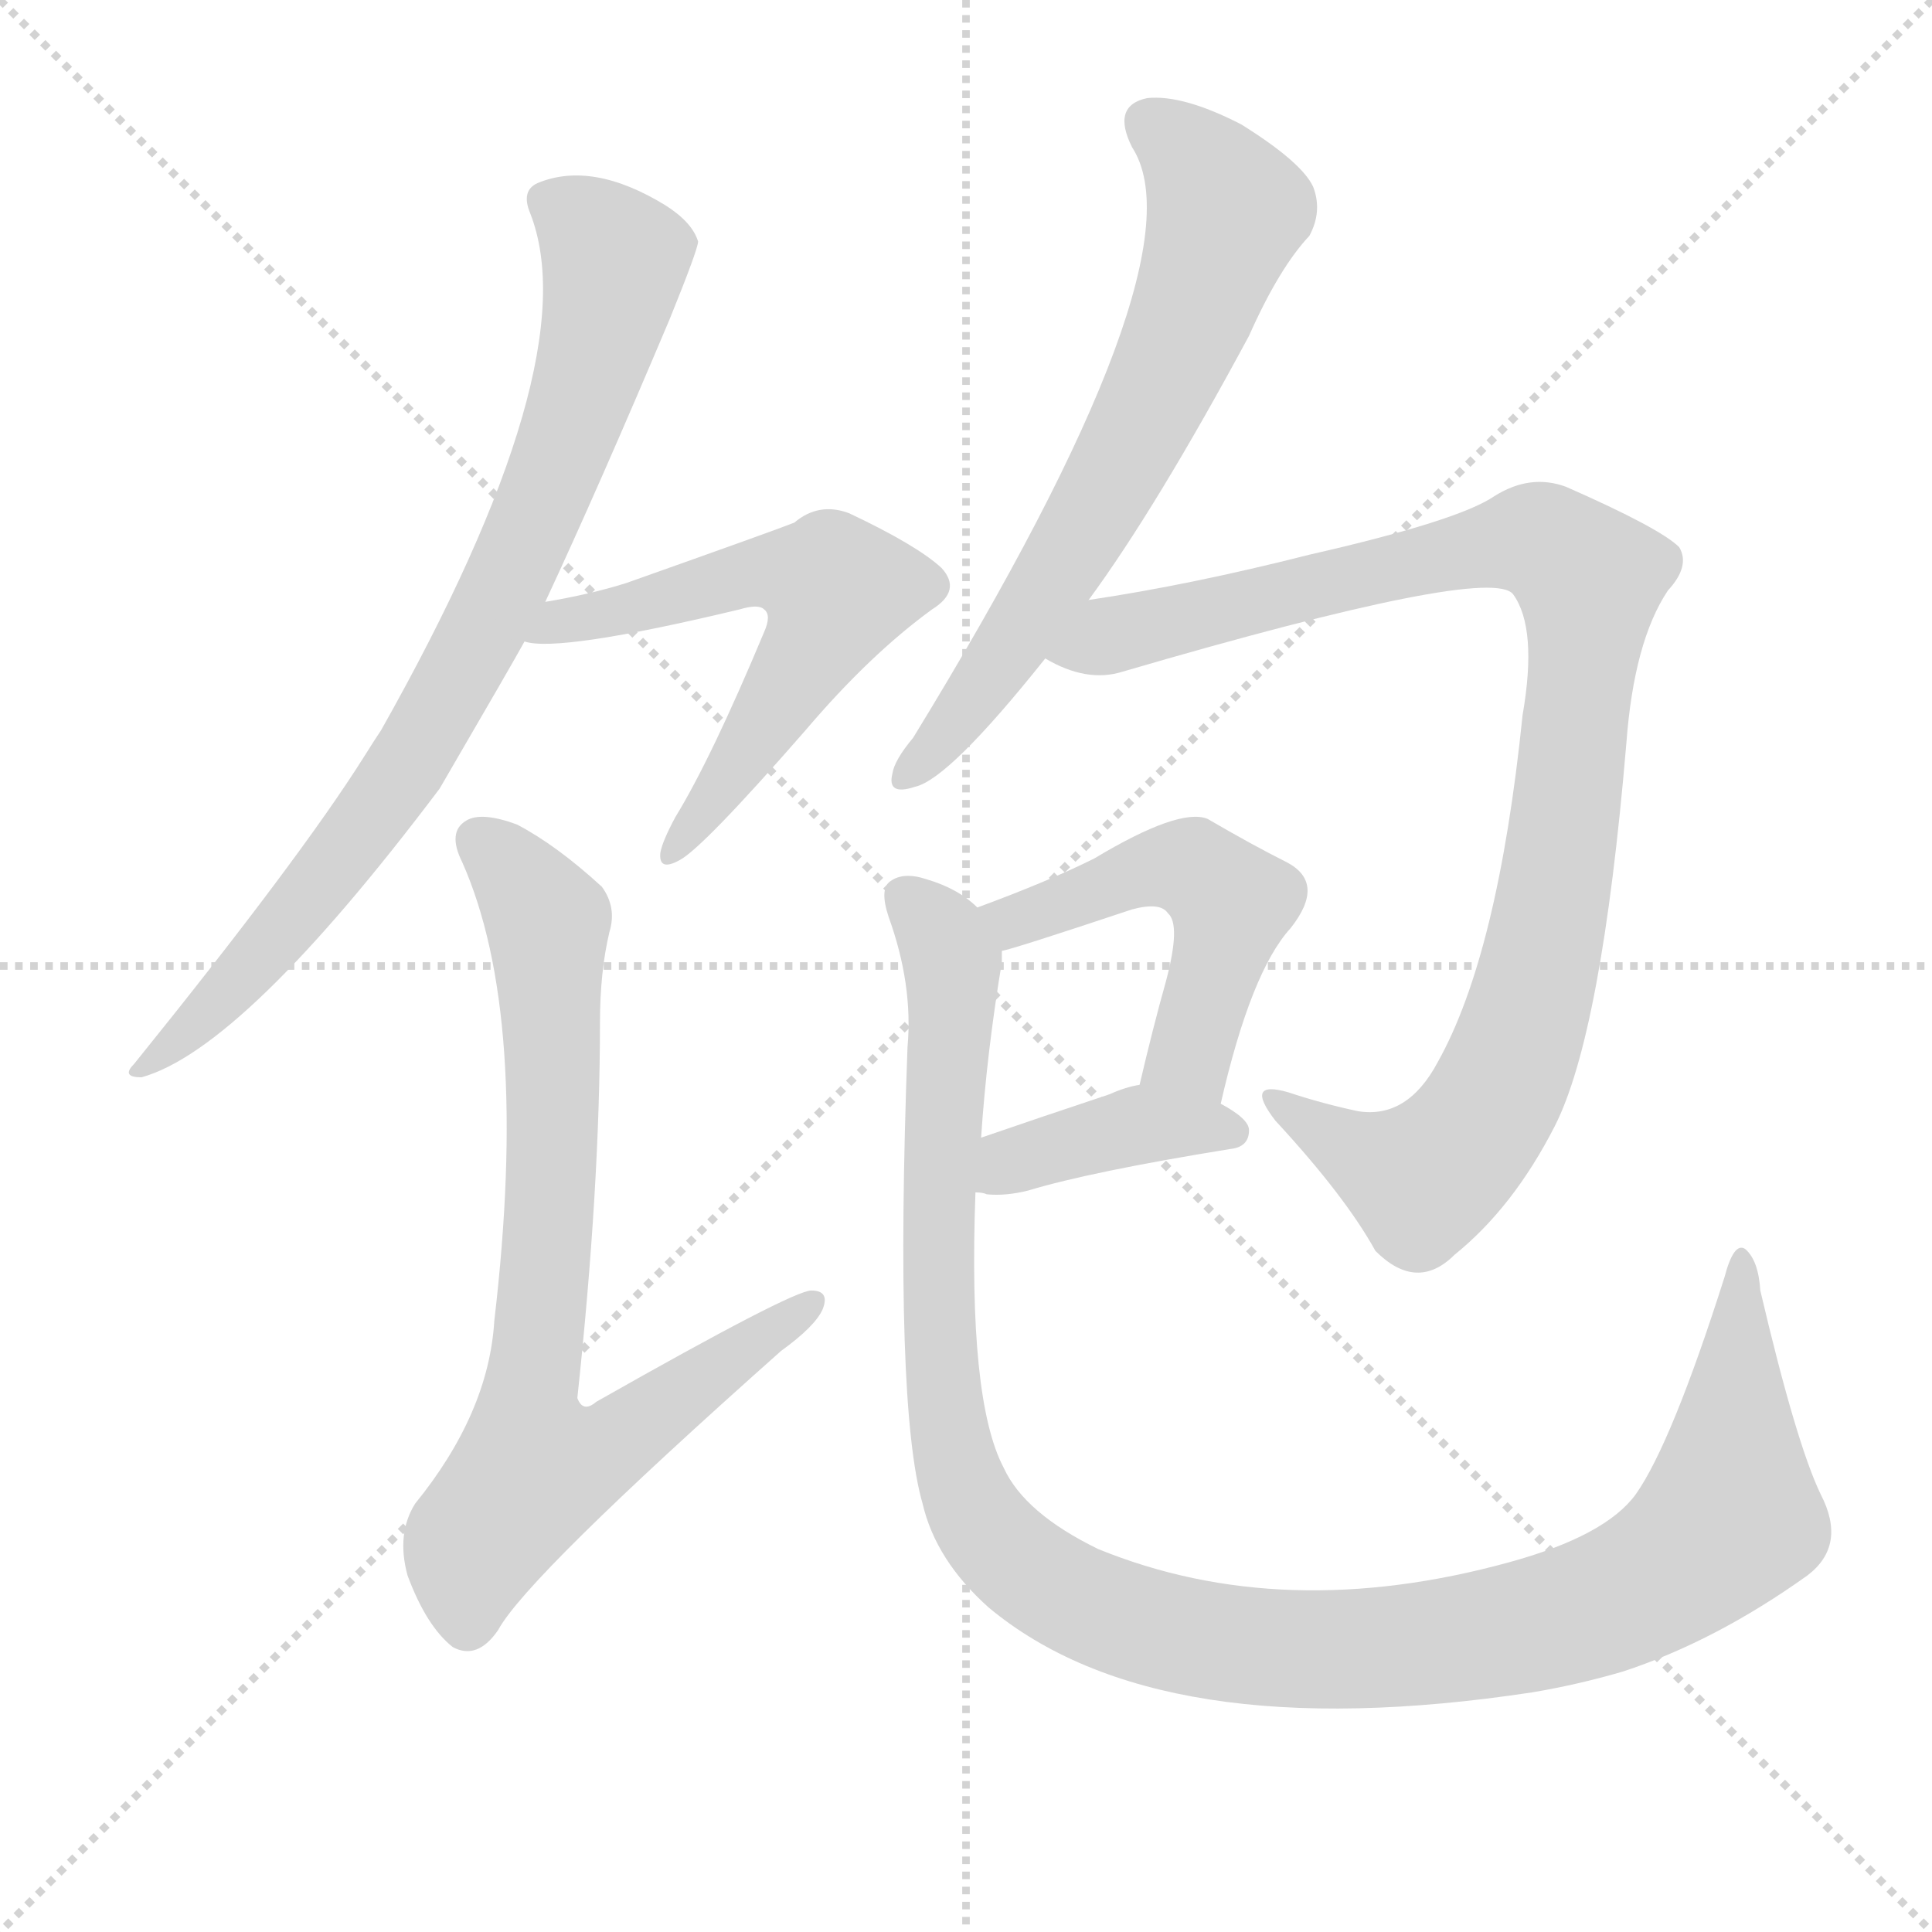
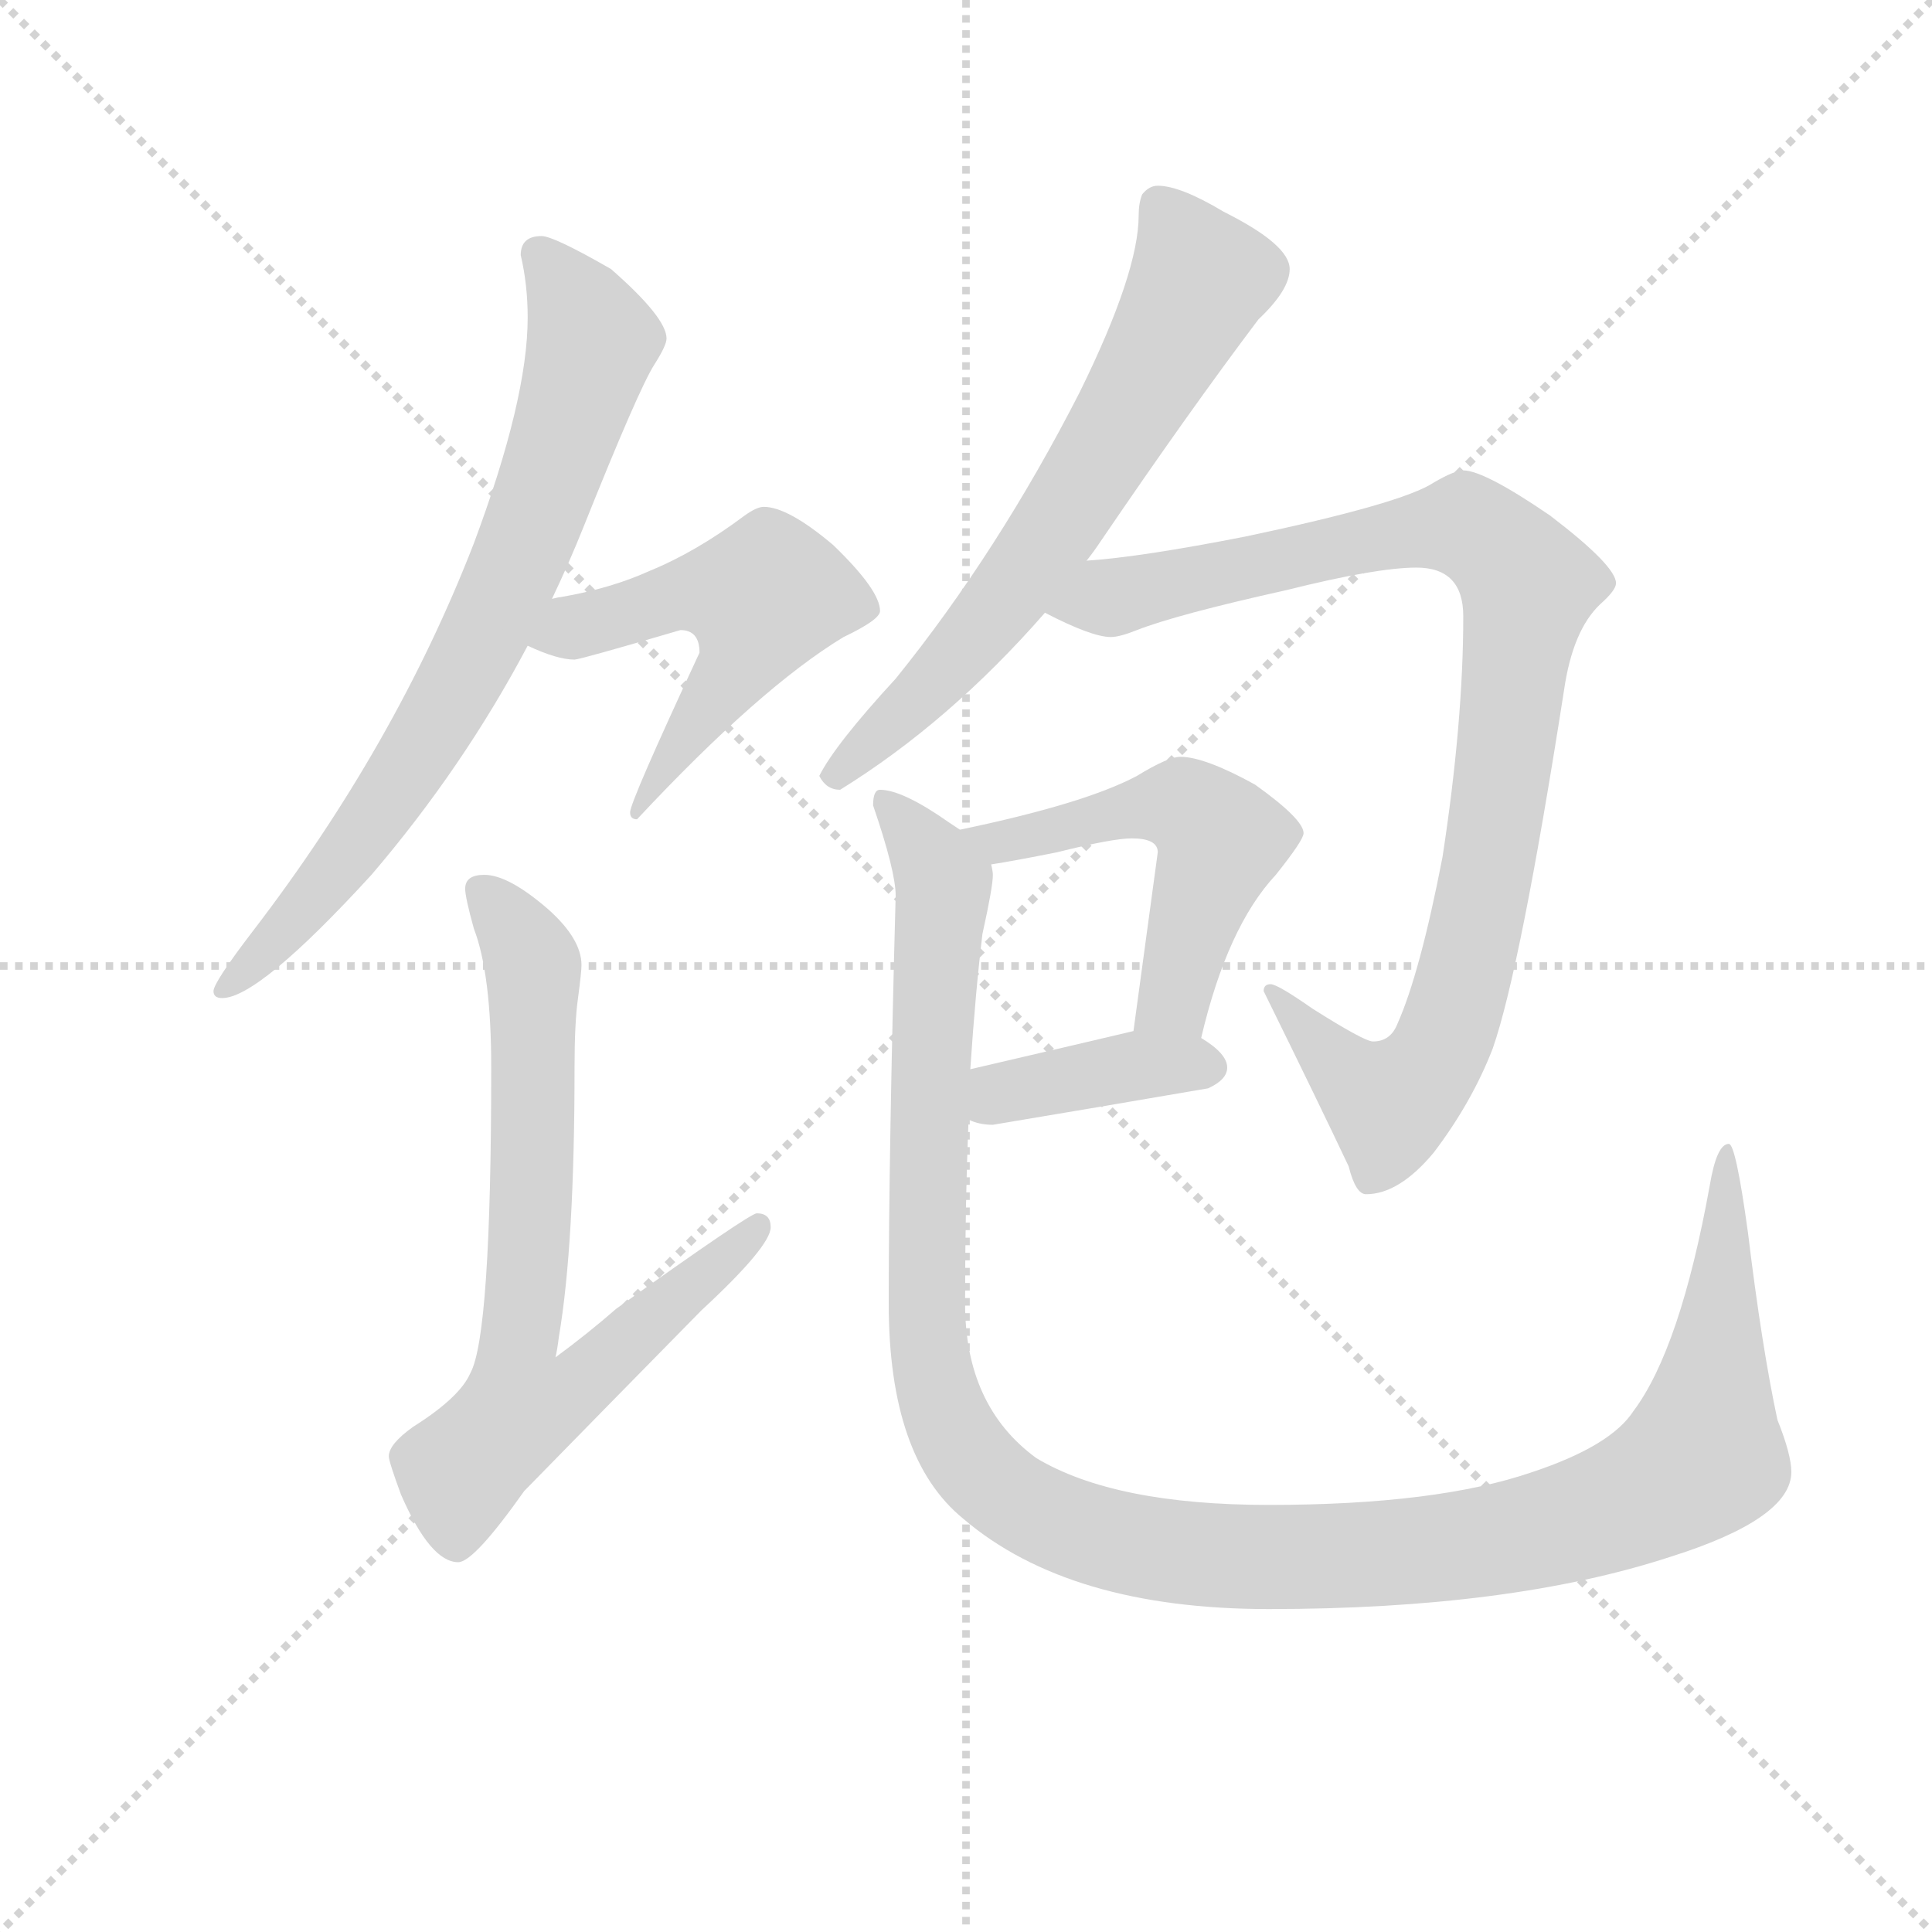
<svg xmlns="http://www.w3.org/2000/svg" version="1.1" viewBox="0 0 1024 1024">
  <g stroke="lightgray" stroke-dasharray="1,1" stroke-width="1" transform="scale(4, 4)">
    <line x1="0" y1="0" x2="256" y2="256" />
    <line x1="256" y1="0" x2="0" y2="256" />
    <line x1="128" y1="0" x2="128" y2="256" />
    <line x1="0" y1="128" x2="256" y2="128" />
  </g>
-   <g transform="scale(1, -1) translate(0, -900)">
+   <g transform="scale(0.92, -0.92) translate(60, -830)">
    <style type="text/css">
      
        @keyframes keyframes0 {
          from {
            stroke: blue;
-             stroke-dashoffset: 808;
-             stroke-width: 128;
-           }
-           72% {
+             stroke-dashoffset: 752;
+             stroke-width: 128;
+           }
+           71% {
            animation-timing-function: step-end;
            stroke: blue;
            stroke-dashoffset: 0;
            stroke-width: 128;
          }
          to {
            stroke: black;
            stroke-width: 1024;
          }
        }
        #make-me-a-hanzi-animation-0 {
-           animation: keyframes0 0.908s both;
+           animation: keyframes0 0.862s both;
          animation-delay: 0s;
          animation-timing-function: linear;
        }
      
        @keyframes keyframes1 {
          from {
            stroke: blue;
-             stroke-dashoffset: 587;
-             stroke-width: 128;
-           }
-           66% {
+             stroke-dashoffset: 528;
+             stroke-width: 128;
+           }
+           63% {
            animation-timing-function: step-end;
            stroke: blue;
            stroke-dashoffset: 0;
            stroke-width: 128;
          }
          to {
            stroke: black;
            stroke-width: 1024;
          }
        }
        #make-me-a-hanzi-animation-1 {
-           animation: keyframes1 0.728s both;
-           animation-delay: 0.908s;
+           animation: keyframes1 0.68s both;
+           animation-delay: 0.862s;
          animation-timing-function: linear;
        }
      
        @keyframes keyframes2 {
          from {
            stroke: blue;
-             stroke-dashoffset: 772;
-             stroke-width: 128;
-           }
-           72% {
+             stroke-dashoffset: 737;
+             stroke-width: 128;
+           }
+           71% {
            animation-timing-function: step-end;
            stroke: blue;
            stroke-dashoffset: 0;
            stroke-width: 128;
          }
          to {
            stroke: black;
            stroke-width: 1024;
          }
        }
        #make-me-a-hanzi-animation-2 {
-           animation: keyframes2 0.878s both;
-           animation-delay: 1.635s;
+           animation: keyframes2 0.85s both;
+           animation-delay: 1.542s;
          animation-timing-function: linear;
        }
      
        @keyframes keyframes3 {
          from {
            stroke: blue;
            stroke-dashoffset: 660;
            stroke-width: 128;
          }
          68% {
            animation-timing-function: step-end;
            stroke: blue;
            stroke-dashoffset: 0;
            stroke-width: 128;
          }
          to {
            stroke: black;
            stroke-width: 1024;
          }
        }
        #make-me-a-hanzi-animation-3 {
          animation: keyframes3 0.787s both;
-           animation-delay: 2.514s;
+           animation-delay: 2.391s;
          animation-timing-function: linear;
        }
      
        @keyframes keyframes4 {
          from {
            stroke: blue;
-             stroke-dashoffset: 976;
+             stroke-dashoffset: 950;
            stroke-width: 128;
          }
          76% {
            animation-timing-function: step-end;
            stroke: blue;
            stroke-dashoffset: 0;
            stroke-width: 128;
          }
          to {
            stroke: black;
            stroke-width: 1024;
          }
        }
        #make-me-a-hanzi-animation-4 {
-           animation: keyframes4 1.044s both;
-           animation-delay: 3.301s;
+           animation: keyframes4 1.023s both;
+           animation-delay: 3.179s;
          animation-timing-function: linear;
        }
      
        @keyframes keyframes5 {
          from {
            stroke: blue;
-             stroke-dashoffset: 497;
-             stroke-width: 128;
-           }
-           62% {
+             stroke-dashoffset: 524;
+             stroke-width: 128;
+           }
+           63% {
            animation-timing-function: step-end;
            stroke: blue;
            stroke-dashoffset: 0;
            stroke-width: 128;
          }
          to {
            stroke: black;
            stroke-width: 1024;
          }
        }
        #make-me-a-hanzi-animation-5 {
-           animation: keyframes5 0.654s both;
-           animation-delay: 4.345s;
+           animation: keyframes5 0.676s both;
+           animation-delay: 4.202s;
          animation-timing-function: linear;
        }
      
        @keyframes keyframes6 {
          from {
            stroke: blue;
-             stroke-dashoffset: 393;
+             stroke-dashoffset: 390;
            stroke-width: 128;
          }
          56% {
            animation-timing-function: step-end;
            stroke: blue;
            stroke-dashoffset: 0;
            stroke-width: 128;
          }
          to {
            stroke: black;
            stroke-width: 1024;
          }
        }
        #make-me-a-hanzi-animation-6 {
-           animation: keyframes6 0.57s both;
-           animation-delay: 4.999s;
+           animation: keyframes6 0.567s both;
+           animation-delay: 4.878s;
          animation-timing-function: linear;
        }
      
        @keyframes keyframes7 {
          from {
            stroke: blue;
-             stroke-dashoffset: 1168;
-             stroke-width: 128;
-           }
-           79% {
+             stroke-dashoffset: 1274;
+             stroke-width: 128;
+           }
+           81% {
            animation-timing-function: step-end;
            stroke: blue;
            stroke-dashoffset: 0;
            stroke-width: 128;
          }
          to {
            stroke: black;
            stroke-width: 1024;
          }
        }
        #make-me-a-hanzi-animation-7 {
-           animation: keyframes7 1.201s both;
-           animation-delay: 5.569s;
+           animation: keyframes7 1.287s both;
+           animation-delay: 5.445s;
          animation-timing-function: linear;
        }
      
    </style>
-     <path d="M 289 581 Q 317 641 355 731 Q 370 768 370 772 Q 367 782 353 791 Q 314 815 285 803 Q 276 799 281 787 Q 312 708 202 513 Q 198 507 193 499 Q 159 445 71 336 Q 64 329 75 329 Q 129 344 233 482 Q 272 549 278 560 L 289 581 Z" fill="lightgray" />
-     <path d="M 278 560 Q 296 554 392 577 Q 402 580 405 577 Q 409 574 405 565 Q 377 498 358 467 Q 351 454 350 448 Q 349 438 360 444 Q 372 450 427 513 Q 461 553 494 577 Q 510 587 499 599 Q 486 611 450 628 Q 434 634 421 623 Q 411 619 332 591 Q 313 585 289 581 C 259 576 248 563 278 560 Z" fill="lightgray" />
-     <path d="M 323 406 Q 327 419 319 430 Q 295 452 274 463 Q 255 470 247 465 Q 237 459 245 443 Q 281 362 262 200 Q 259 151 220 103 Q 210 87 216 65 Q 226 38 240 27 Q 253 20 264 36 Q 279 64 414 184 Q 432 197 436 206 Q 440 216 430 216 Q 420 216 316 157 Q 309 151 306 159 Q 318 271 318 358 Q 318 385 323 406 Z" fill="lightgray" />
-     <path d="M 577 582 Q 613 631 662 722 Q 678 758 694 775 Q 701 788 696 801 Q 690 814 658 834 Q 627 850 608 848 Q 589 844 600 822 Q 639 762 484 509 Q 474 497 473 490 Q 470 478 485 483 Q 503 487 554 551 L 577 582 Z" fill="lightgray" />
-     <path d="M 554 551 Q 576 538 595 544 Q 790 601 802 585 Q 815 567 807 521 Q 794 394 762 337 Q 746 307 720 311 Q 701 315 683 321 Q 659 328 676 306 Q 713 266 729 237 Q 751 215 771 235 Q 802 260 824 303 Q 849 352 862 506 Q 866 560 884 587 Q 896 600 890 610 Q 880 620 830 642 Q 811 649 792 637 Q 773 624 694 606 Q 631 590 577 582 C 547 577 526 562 554 551 Z" fill="lightgray" />
-     <path d="M 647 315 Q 663 385 684 408 Q 703 432 682 443 Q 664 452 640 466 Q 625 472 580 445 Q 556 433 518 419 C 490 409 502 388 531 396 Q 537 397 600 418 Q 615 422 619 416 Q 626 410 618 380 Q 611 355 604 325 C 597 296 640 286 647 315 Z" fill="lightgray" />
-     <path d="M 517 268 Q 521 268 523 267 Q 533 266 545 269 Q 578 279 652 291 Q 662 292 662 301 Q 662 307 647 315 C 623 329 623 329 604 325 Q 597 324 588 320 Q 549 307 520 297 C 492 287 487 272 517 268 Z" fill="lightgray" />
-     <path d="M 965 108 Q 952 135 933 216 Q 932 232 925 238 Q 919 242 914 223 Q 886 135 867 108 Q 851 86 800 72 Q 680 39 582 79 Q 543 98 532 122 Q 513 158 517 268 L 520 297 Q 523 342 531 390 Q 531 394 531 396 C 533 410 533 410 518 419 Q 508 429 491 434 Q 479 438 472 433 Q 466 429 471 414 Q 484 378 481 345 Q 474 155 489 103 Q 496 73 524 48 Q 614 -27 812 3 Q 836 7 860 14 Q 909 30 958 65 Q 979 81 965 108 Z" fill="lightgray" />
+     <path d="M 252 694 Q 240 694 240 683 Q 244 666 244 647 Q 244 600 213 517 Q 168 401 86 294 Q 63 264 63 259 Q 63 255 68 255 Q 89 255 154 326 Q 207 388 244 458 L 258 485 Q 268 506 276 526 Q 308 606 317 620 Q 324 631 324 635 Q 324 647 292 675 Q 259 694 252 694 Z" fill="lightgray" />
+     <path d="M 244 458 Q 261 450 271 450 Q 274 450 332 467 Q 343 467 343 454 Q 303 368 303 362 Q 303 358 307 358 Q 378 434 426 463 Q 447 473 447 478 Q 447 490 420 516 Q 394 538 380 538 Q 376 538 369 533 Q 341 512 314 501 Q 292 491 263 486 Q 262 486 258 485 C 229 479 216 470 244 458 Z" fill="lightgray" />
+     <path d="M 219 326 Q 208 326 208 318 Q 208 313 213 295 Q 223 269 223 215 Q 223 61 211 39 Q 205 25 178 8 Q 164 -2 164 -9 Q 164 -12 171 -31 Q 188 -70 204 -70 Q 213 -70 242 -29 Q 286 16 344 75 Q 384 112 384 123 Q 384 131 376 131 Q 372 131 295 76 Q 279 62 260 48 Q 261 52 262 60 Q 271 113 271 215 Q 271 241 273 255 Q 275 270 275 274 Q 275 289 256 306 Q 233 326 219 326 Z" fill="lightgray" />
+     <path d="M 607 723 Q 602 723 598 718 Q 596 713 596 706 Q 596 673 562 604 Q 515 512 456 439 Q 421 401 412 383 Q 416 375 424 375 Q 487 414 542 477 L 566 507 Q 570 512 574 518 Q 625 593 665 646 Q 683 663 683 675 Q 683 689 645 708 Q 620 723 607 723 Z" fill="lightgray" />
+     <path d="M 542 477 Q 569 463 580 463 Q 585 463 595 467 Q 618 476 681 490 Q 733 503 756 503 Q 783 503 783 475 Q 783 414 771 336 Q 758 269 745 240 Q 741 230 731 230 Q 726 230 696 249 Q 676 263 672 263 Q 668 263 668 259 Q 700 194 717 158 Q 721 142 727 142 Q 746 142 766 166 Q 788 195 800 226 Q 816 272 841 432 Q 846 467 862 482 Q 871 490 871 494 Q 871 504 833 533 Q 795 559 783 559 Q 778 559 766 552 Q 748 540 658 521 Q 597 509 566 507 C 536 504 515 490 542 477 Z" fill="lightgray" />
+     <path d="M 620 394 Q 613 394 595 383 Q 565 367 493 352 C 464 346 481 327 511 332 Q 524 334 549 339 Q 581 347 592 347 Q 607 347 607 339 L 593 236 C 589 206 625 203 632 232 Q 647 296 675 326 Q 691 346 691 350 Q 691 358 663 378 Q 634 394 620 394 Z" fill="lightgray" />
+     <path d="M 498 185 Q 504 182 512 182 Q 572 192 636 203 Q 647 208 647 215 Q 647 223 632 232 C 617 242 617 242 593 236 Q 572 231 499 214 C 470 207 470 196 498 185 Z" fill="lightgray" />
+     <path d="M 493 352 L 487 356 Q 460 375 447 375 Q 443 375 443 366 Q 456 328 456 314 Q 452 165 452 79 Q 452 -10 495 -45 Q 556 -97 671 -97 Q 810 -97 902 -67 Q 972 -45 972 -18 Q 972 -8 964 12 Q 955 54 947 120 Q 940 171 936 171 Q 929 171 925 147 Q 908 53 881 17 Q 868 -3 823 -18 Q 768 -37 671 -37 Q 582 -37 537 -10 Q 496 20 496 79 Q 496 136 498 185 L 499 214 Q 502 259 506 292 Q 512 319 512 326 Q 512 328 511 332 C 512 340 512 340 493 352 Z" fill="lightgray" />
    <clipPath id="make-me-a-hanzi-clip-0">
-       <path d="M 289 581 Q 317 641 355 731 Q 370 768 370 772 Q 367 782 353 791 Q 314 815 285 803 Q 276 799 281 787 Q 312 708 202 513 Q 198 507 193 499 Q 159 445 71 336 Q 64 329 75 329 Q 129 344 233 482 Q 272 549 278 560 L 289 581 Z" />
-     </clipPath>
-     <path clip-path="url(#make-me-a-hanzi-clip-0)" d="M 289 793 L 312 779 L 326 762 L 325 753 L 308 687 L 266 586 L 222 502 L 184 448 L 108 361 L 77 335" fill="none" id="make-me-a-hanzi-animation-0" stroke-dasharray="680 1360" stroke-linecap="round" />
+       <path d="M 252 694 Q 240 694 240 683 Q 244 666 244 647 Q 244 600 213 517 Q 168 401 86 294 Q 63 264 63 259 Q 63 255 68 255 Q 89 255 154 326 Q 207 388 244 458 L 258 485 Q 268 506 276 526 Q 308 606 317 620 Q 324 631 324 635 Q 324 647 292 675 Q 259 694 252 694 Z" />
+     </clipPath>
+     <path clip-path="url(#make-me-a-hanzi-clip-0)" d="M 250 684 L 271 659 L 281 633 L 255 547 L 225 476 L 197 422 L 134 327 L 68 260" fill="none" id="make-me-a-hanzi-animation-0" stroke-dasharray="624 1248" stroke-linecap="round" />
    <clipPath id="make-me-a-hanzi-clip-1">
-       <path d="M 278 560 Q 296 554 392 577 Q 402 580 405 577 Q 409 574 405 565 Q 377 498 358 467 Q 351 454 350 448 Q 349 438 360 444 Q 372 450 427 513 Q 461 553 494 577 Q 510 587 499 599 Q 486 611 450 628 Q 434 634 421 623 Q 411 619 332 591 Q 313 585 289 581 C 259 576 248 563 278 560 Z" />
-     </clipPath>
-     <path clip-path="url(#make-me-a-hanzi-clip-1)" d="M 282 565 L 391 595 L 419 597 L 444 587 L 394 499 L 357 450" fill="none" id="make-me-a-hanzi-animation-1" stroke-dasharray="459 918" stroke-linecap="round" />
+       <path d="M 244 458 Q 261 450 271 450 Q 274 450 332 467 Q 343 467 343 454 Q 303 368 303 362 Q 303 358 307 358 Q 378 434 426 463 Q 447 473 447 478 Q 447 490 420 516 Q 394 538 380 538 Q 376 538 369 533 Q 341 512 314 501 Q 292 491 263 486 Q 262 486 258 485 C 229 479 216 470 244 458 Z" />
+     </clipPath>
+     <path clip-path="url(#make-me-a-hanzi-clip-1)" d="M 254 461 L 329 487 L 379 486 L 364 444 L 308 363" fill="none" id="make-me-a-hanzi-animation-1" stroke-dasharray="400 800" stroke-linecap="round" />
    <clipPath id="make-me-a-hanzi-clip-2">
-       <path d="M 323 406 Q 327 419 319 430 Q 295 452 274 463 Q 255 470 247 465 Q 237 459 245 443 Q 281 362 262 200 Q 259 151 220 103 Q 210 87 216 65 Q 226 38 240 27 Q 253 20 264 36 Q 279 64 414 184 Q 432 197 436 206 Q 440 216 430 216 Q 420 216 316 157 Q 309 151 306 159 Q 318 271 318 358 Q 318 385 323 406 Z" />
-     </clipPath>
-     <path clip-path="url(#make-me-a-hanzi-clip-2)" d="M 255 454 L 291 407 L 291 251 L 279 157 L 286 122 L 324 133 L 430 209" fill="none" id="make-me-a-hanzi-animation-2" stroke-dasharray="644 1288" stroke-linecap="round" />
+       <path d="M 219 326 Q 208 326 208 318 Q 208 313 213 295 Q 223 269 223 215 Q 223 61 211 39 Q 205 25 178 8 Q 164 -2 164 -9 Q 164 -12 171 -31 Q 188 -70 204 -70 Q 213 -70 242 -29 Q 286 16 344 75 Q 384 112 384 123 Q 384 131 376 131 Q 372 131 295 76 Q 279 62 260 48 Q 261 52 262 60 Q 271 113 271 215 Q 271 241 273 255 Q 275 270 275 274 Q 275 289 256 306 Q 233 326 219 326 Z" />
+     </clipPath>
+     <path clip-path="url(#make-me-a-hanzi-clip-2)" d="M 218 315 L 236 295 L 248 264 L 247 151 L 237 50 L 240 19 L 270 29 L 377 124" fill="none" id="make-me-a-hanzi-animation-2" stroke-dasharray="609 1218" stroke-linecap="round" />
    <clipPath id="make-me-a-hanzi-clip-3">
-       <path d="M 577 582 Q 613 631 662 722 Q 678 758 694 775 Q 701 788 696 801 Q 690 814 658 834 Q 627 850 608 848 Q 589 844 600 822 Q 639 762 484 509 Q 474 497 473 490 Q 470 478 485 483 Q 503 487 554 551 L 577 582 Z" />
-     </clipPath>
-     <path clip-path="url(#make-me-a-hanzi-clip-3)" d="M 610 833 L 638 810 L 649 786 L 636 745 L 609 682 L 556 589 L 512 523 L 482 491" fill="none" id="make-me-a-hanzi-animation-3" stroke-dasharray="532 1064" stroke-linecap="round" />
+       <path d="M 607 723 Q 602 723 598 718 Q 596 713 596 706 Q 596 673 562 604 Q 515 512 456 439 Q 421 401 412 383 Q 416 375 424 375 Q 487 414 542 477 L 566 507 Q 570 512 574 518 Q 625 593 665 646 Q 683 663 683 675 Q 683 689 645 708 Q 620 723 607 723 Z" />
+     </clipPath>
+     <path clip-path="url(#make-me-a-hanzi-clip-3)" d="M 608 710 L 631 669 L 609 625 L 510 473 L 421 383" fill="none" id="make-me-a-hanzi-animation-3" stroke-dasharray="532 1064" stroke-linecap="round" />
    <clipPath id="make-me-a-hanzi-clip-4">
-       <path d="M 554 551 Q 576 538 595 544 Q 790 601 802 585 Q 815 567 807 521 Q 794 394 762 337 Q 746 307 720 311 Q 701 315 683 321 Q 659 328 676 306 Q 713 266 729 237 Q 751 215 771 235 Q 802 260 824 303 Q 849 352 862 506 Q 866 560 884 587 Q 896 600 890 610 Q 880 620 830 642 Q 811 649 792 637 Q 773 624 694 606 Q 631 590 577 582 C 547 577 526 562 554 551 Z" />
-     </clipPath>
-     <path clip-path="url(#make-me-a-hanzi-clip-4)" d="M 563 552 L 588 564 L 810 614 L 826 609 L 842 593 L 819 400 L 794 322 L 766 284 L 753 276 L 720 288 L 676 315" fill="none" id="make-me-a-hanzi-animation-4" stroke-dasharray="848 1696" stroke-linecap="round" />
+       <path d="M 542 477 Q 569 463 580 463 Q 585 463 595 467 Q 618 476 681 490 Q 733 503 756 503 Q 783 503 783 475 Q 783 414 771 336 Q 758 269 745 240 Q 741 230 731 230 Q 726 230 696 249 Q 676 263 672 263 Q 668 263 668 259 Q 700 194 717 158 Q 721 142 727 142 Q 746 142 766 166 Q 788 195 800 226 Q 816 272 841 432 Q 846 467 862 482 Q 871 490 871 494 Q 871 504 833 533 Q 795 559 783 559 Q 778 559 766 552 Q 748 540 658 521 Q 597 509 566 507 C 536 504 515 490 542 477 Z" />
+     </clipPath>
+     <path clip-path="url(#make-me-a-hanzi-clip-4)" d="M 552 477 L 776 527 L 807 512 L 818 497 L 797 329 L 780 253 L 766 219 L 741 194 L 720 208 L 674 257" fill="none" id="make-me-a-hanzi-animation-4" stroke-dasharray="822 1644" stroke-linecap="round" />
    <clipPath id="make-me-a-hanzi-clip-5">
-       <path d="M 647 315 Q 663 385 684 408 Q 703 432 682 443 Q 664 452 640 466 Q 625 472 580 445 Q 556 433 518 419 C 490 409 502 388 531 396 Q 537 397 600 418 Q 615 422 619 416 Q 626 410 618 380 Q 611 355 604 325 C 597 296 640 286 647 315 Z" />
-     </clipPath>
-     <path clip-path="url(#make-me-a-hanzi-clip-5)" d="M 527 417 L 538 412 L 617 441 L 635 439 L 649 426 L 651 410 L 634 348 L 613 331" fill="none" id="make-me-a-hanzi-animation-5" stroke-dasharray="369 738" stroke-linecap="round" />
+       <path d="M 620 394 Q 613 394 595 383 Q 565 367 493 352 C 464 346 481 327 511 332 Q 524 334 549 339 Q 581 347 592 347 Q 607 347 607 339 L 593 236 C 589 206 625 203 632 232 Q 647 296 675 326 Q 691 346 691 350 Q 691 358 663 378 Q 634 394 620 394 Z" />
+     </clipPath>
+     <path clip-path="url(#make-me-a-hanzi-clip-5)" d="M 503 352 L 514 344 L 613 367 L 639 353 L 643 345 L 619 264 L 614 252 L 600 243" fill="none" id="make-me-a-hanzi-animation-5" stroke-dasharray="396 792" stroke-linecap="round" />
    <clipPath id="make-me-a-hanzi-clip-6">
-       <path d="M 517 268 Q 521 268 523 267 Q 533 266 545 269 Q 578 279 652 291 Q 662 292 662 301 Q 662 307 647 315 C 623 329 623 329 604 325 Q 597 324 588 320 Q 549 307 520 297 C 492 287 487 272 517 268 Z" />
-     </clipPath>
-     <path clip-path="url(#make-me-a-hanzi-clip-6)" d="M 521 275 L 605 304 L 653 300" fill="none" id="make-me-a-hanzi-animation-6" stroke-dasharray="265 530" stroke-linecap="round" />
+       <path d="M 498 185 Q 504 182 512 182 Q 572 192 636 203 Q 647 208 647 215 Q 647 223 632 232 C 617 242 617 242 593 236 Q 572 231 499 214 C 470 207 470 196 498 185 Z" />
+     </clipPath>
+     <path clip-path="url(#make-me-a-hanzi-clip-6)" d="M 507 192 L 517 200 L 586 215 L 637 215" fill="none" id="make-me-a-hanzi-animation-6" stroke-dasharray="262 524" stroke-linecap="round" />
    <clipPath id="make-me-a-hanzi-clip-7">
-       <path d="M 965 108 Q 952 135 933 216 Q 932 232 925 238 Q 919 242 914 223 Q 886 135 867 108 Q 851 86 800 72 Q 680 39 582 79 Q 543 98 532 122 Q 513 158 517 268 L 520 297 Q 523 342 531 390 Q 531 394 531 396 C 533 410 533 410 518 419 Q 508 429 491 434 Q 479 438 472 433 Q 466 429 471 414 Q 484 378 481 345 Q 474 155 489 103 Q 496 73 524 48 Q 614 -27 812 3 Q 836 7 860 14 Q 909 30 958 65 Q 979 81 965 108 Z" />
-     </clipPath>
-     <path clip-path="url(#make-me-a-hanzi-clip-7)" d="M 479 425 L 499 405 L 505 386 L 497 214 L 506 126 L 523 88 L 574 50 L 632 32 L 723 26 L 812 38 L 867 57 L 917 98 L 924 231" fill="none" id="make-me-a-hanzi-animation-7" stroke-dasharray="1040 2080" stroke-linecap="round" />
+       <path d="M 493 352 L 487 356 Q 460 375 447 375 Q 443 375 443 366 Q 456 328 456 314 Q 452 165 452 79 Q 452 -10 495 -45 Q 556 -97 671 -97 Q 810 -97 902 -67 Q 972 -45 972 -18 Q 972 -8 964 12 Q 955 54 947 120 Q 940 171 936 171 Q 929 171 925 147 Q 908 53 881 17 Q 868 -3 823 -18 Q 768 -37 671 -37 Q 582 -37 537 -10 Q 496 20 496 79 Q 496 136 498 185 L 499 214 Q 502 259 506 292 Q 512 319 512 326 Q 512 328 511 332 C 512 340 512 340 493 352 Z" />
+     </clipPath>
+     <path clip-path="url(#make-me-a-hanzi-clip-7)" d="M 451 368 L 484 318 L 474 109 L 481 24 L 496 -8 L 509 -21 L 559 -51 L 629 -66 L 732 -66 L 836 -50 L 899 -25 L 921 -9 L 936 130 L 934 167" fill="none" id="make-me-a-hanzi-animation-7" stroke-dasharray="1146 2292" stroke-linecap="round" />
  </g>
</svg>
